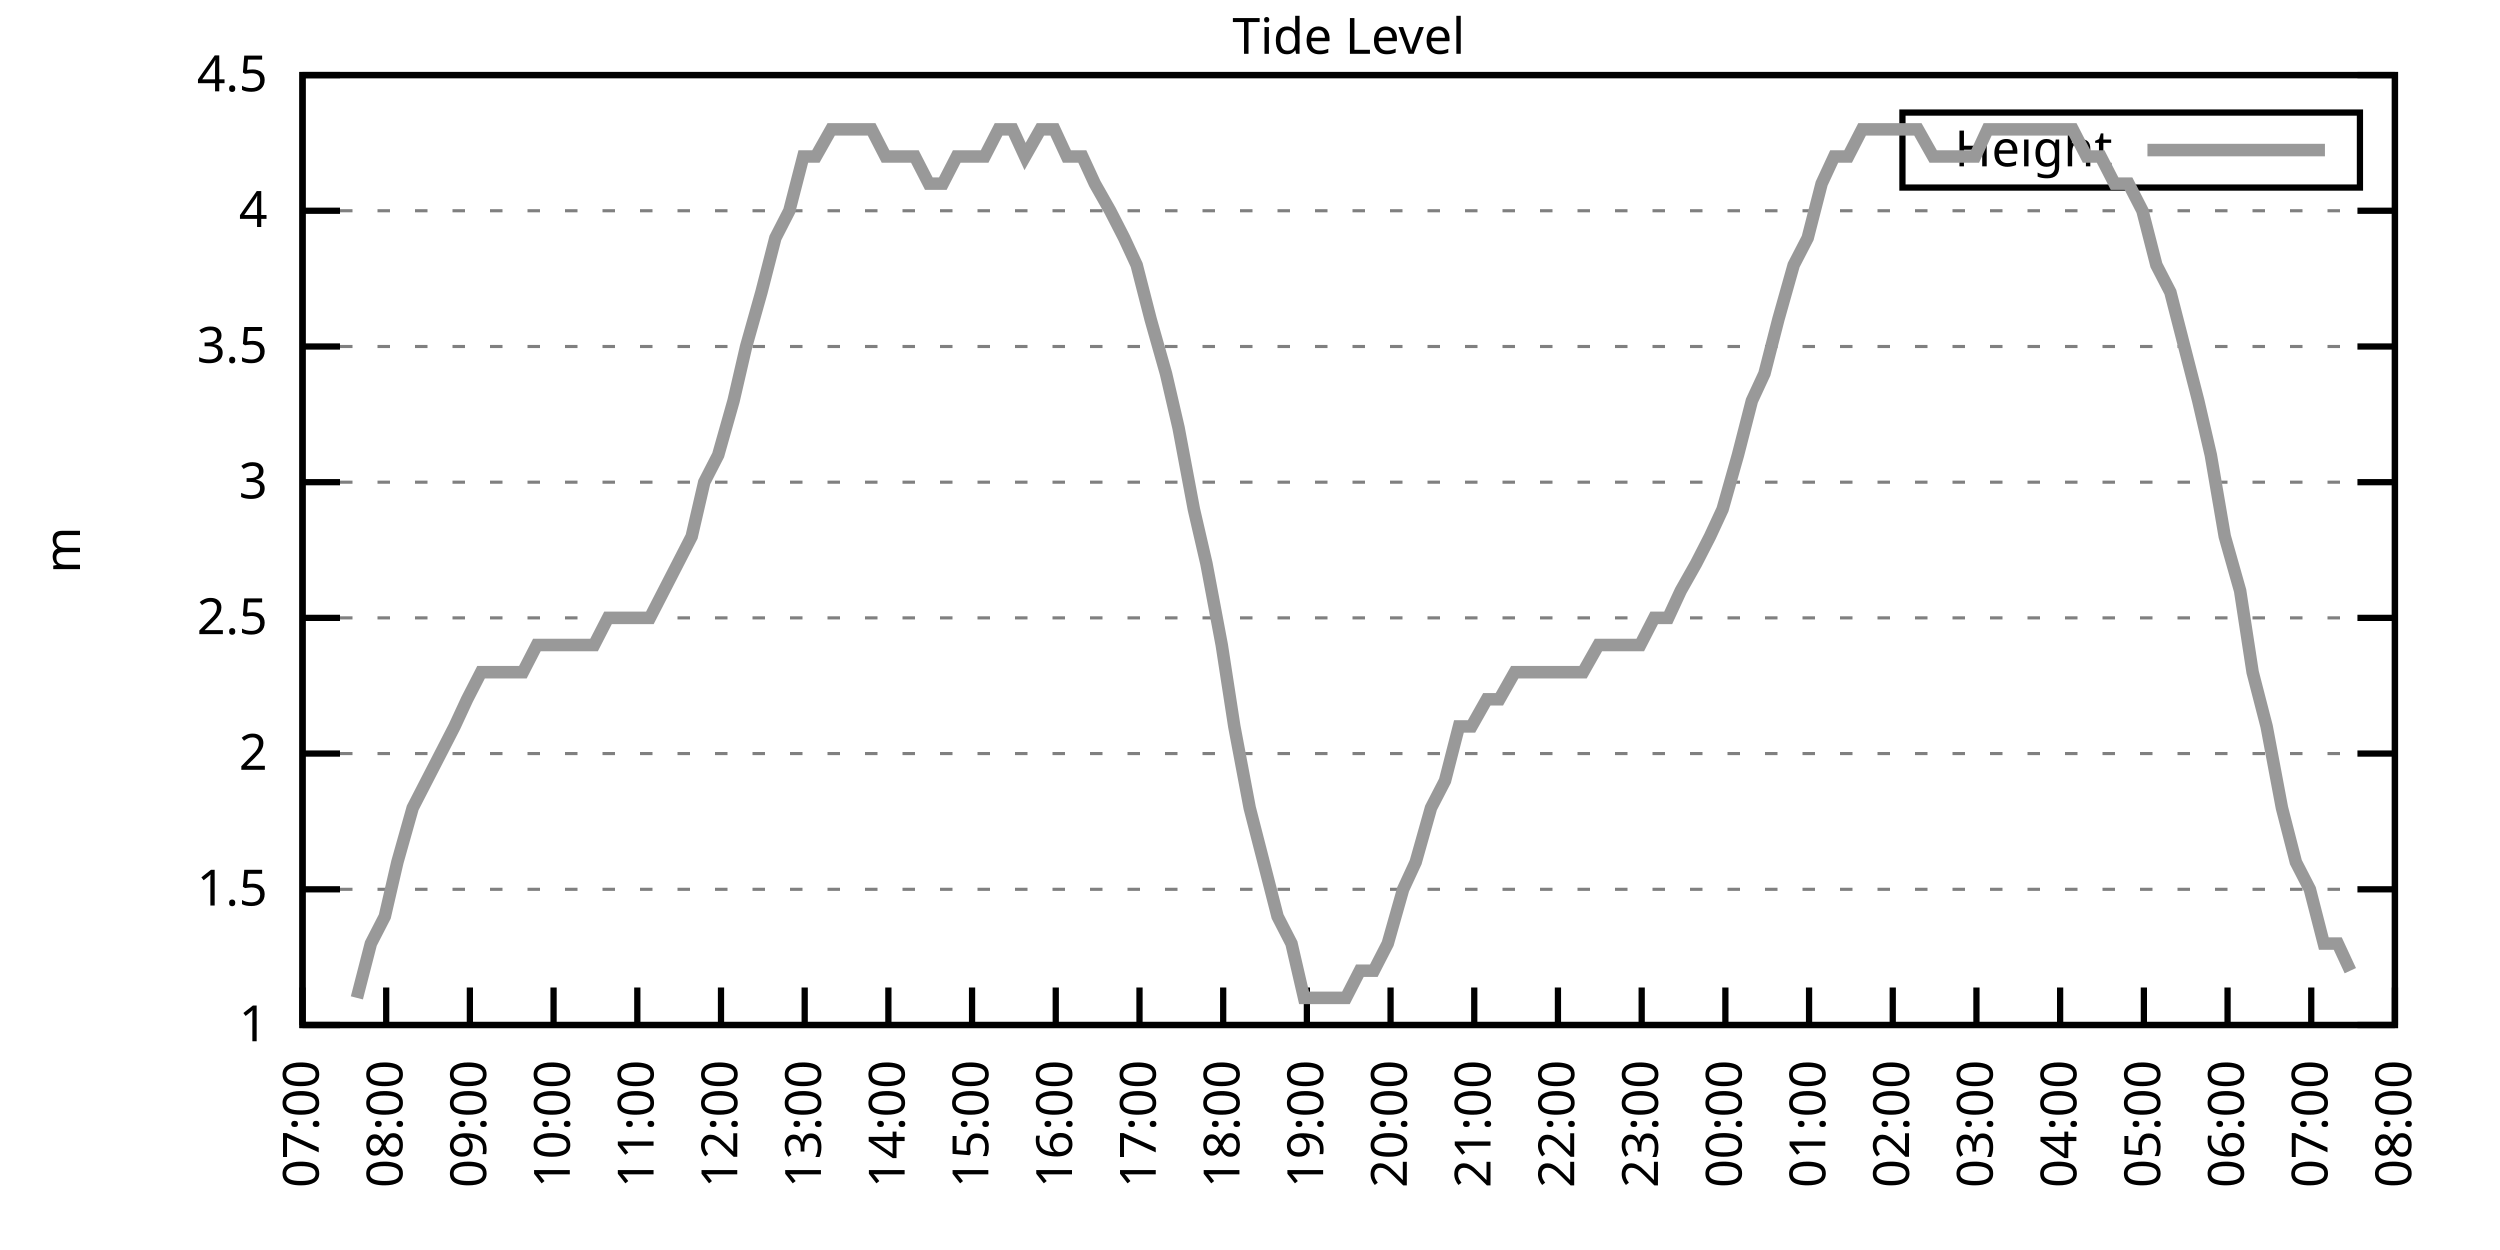
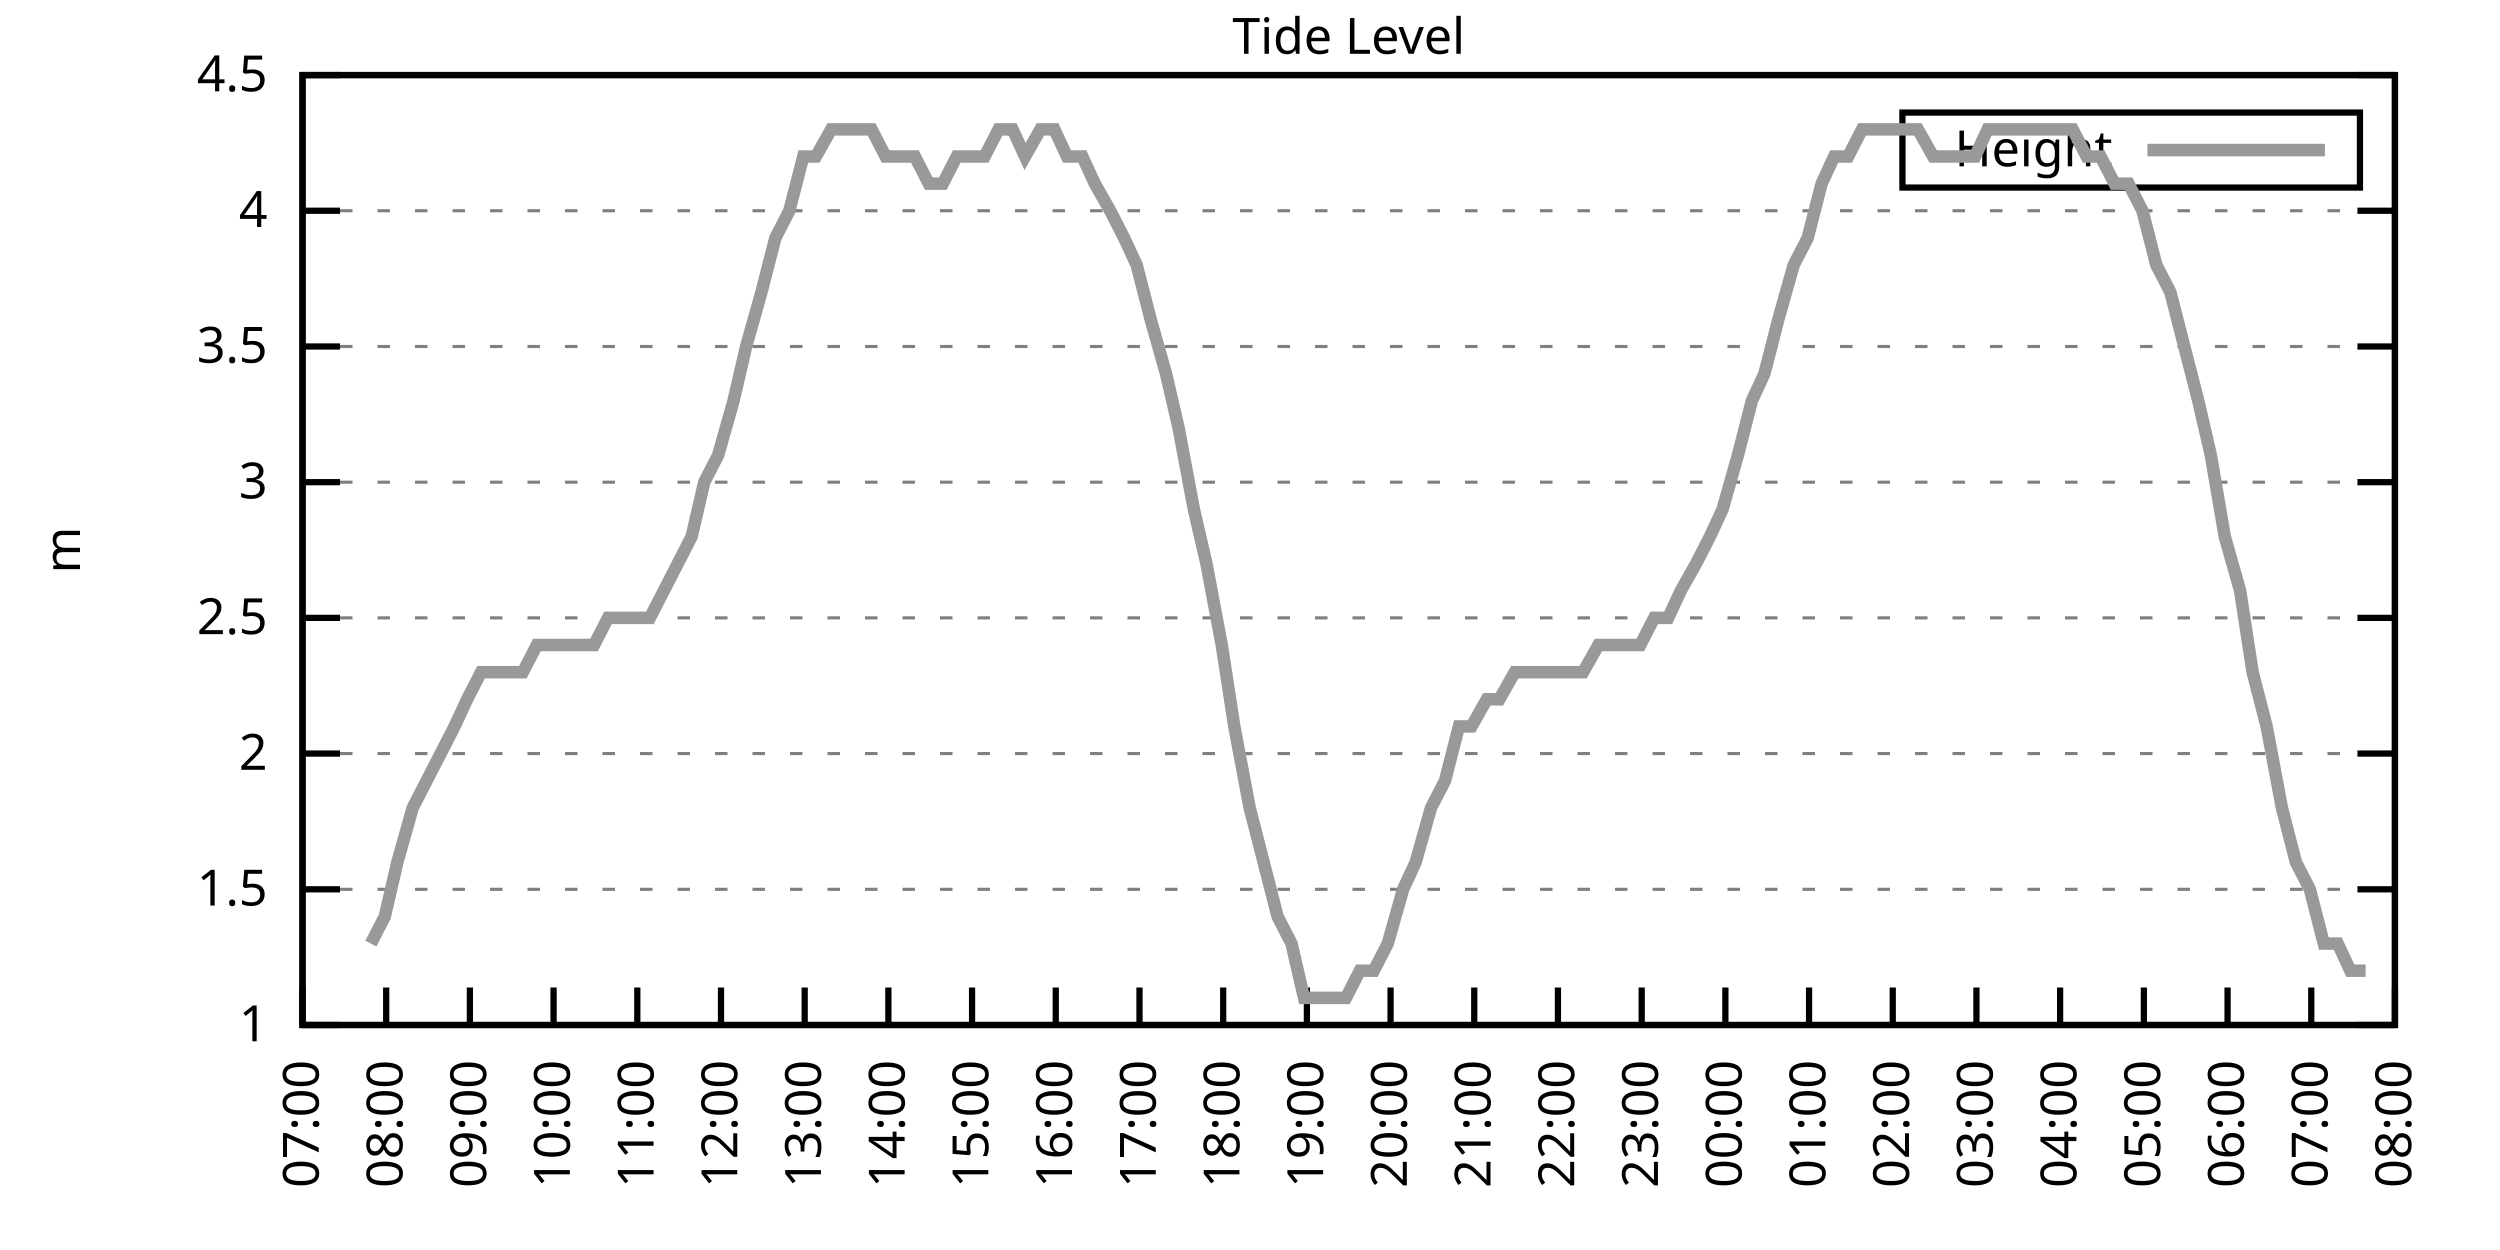
<svg xmlns="http://www.w3.org/2000/svg" xmlns:xlink="http://www.w3.org/1999/xlink" width="400" height="200" viewBox="0 0 400 200">
  <g id="gnuplot_canvas">
    <rect x="0" y="0" width="400" height="200" fill="none" />
    <defs>
      <circle id="gpDot" r="0.5" stroke-width="0.5" stroke="currentColor" />
      <path id="gpPt0" stroke-width="0.333" stroke="currentColor" d="M-1,0 h2 M0,-1 v2" />
      <path id="gpPt1" stroke-width="0.333" stroke="currentColor" d="M-1,-1 L1,1 M1,-1 L-1,1" />
      <path id="gpPt2" stroke-width="0.333" stroke="currentColor" d="M-1,0 L1,0 M0,-1 L0,1 M-1,-1 L1,1 M-1,1 L1,-1" />
      <rect id="gpPt3" stroke-width="0.333" stroke="currentColor" x="-1" y="-1" width="2" height="2" />
      <rect id="gpPt4" stroke-width="0.333" stroke="currentColor" fill="currentColor" x="-1" y="-1" width="2" height="2" />
      <circle id="gpPt5" stroke-width="0.333" stroke="currentColor" cx="0" cy="0" r="1" />
      <use xlink:href="#gpPt5" id="gpPt6" fill="currentColor" stroke="none" />
      <path id="gpPt7" stroke-width="0.333" stroke="currentColor" d="M0,-1.33 L-1.33,0.67 L1.33,0.67 z" />
      <use xlink:href="#gpPt7" id="gpPt8" fill="currentColor" stroke="none" />
      <use xlink:href="#gpPt7" id="gpPt9" stroke="currentColor" transform="rotate(180)" />
      <use xlink:href="#gpPt9" id="gpPt10" fill="currentColor" stroke="none" />
      <use xlink:href="#gpPt3" id="gpPt11" stroke="currentColor" transform="rotate(45)" />
      <use xlink:href="#gpPt11" id="gpPt12" fill="currentColor" stroke="none" />
      <path id="gpPt13" stroke-width="0.333" stroke="currentColor" d="M0,1.330 L1.265,0.411 L0.782,-1.067 L-0.782,-1.076 L-1.265,0.411 z" />
      <use xlink:href="#gpPt13" id="gpPt14" fill="currentColor" stroke="none" />
      <filter id="textbox" filterUnits="objectBoundingBox" x="0" y="0" height="1" width="1">
        <feFlood flood-color="white" flood-opacity="1" result="bgnd" />
        <feComposite in="SourceGraphic" in2="bgnd" operator="atop" />
      </filter>
      <filter id="greybox" filterUnits="objectBoundingBox" x="0" y="0" height="1" width="1">
        <feFlood flood-color="lightgrey" flood-opacity="1" result="grey" />
        <feComposite in="SourceGraphic" in2="grey" operator="atop" />
      </filter>
    </defs>
    <g fill="none" color="white" stroke="currentColor" stroke-width="1.00" stroke-linecap="butt" stroke-linejoin="miter">
</g>
    <g fill="none" color="black" stroke="currentColor" stroke-width="1.00" stroke-linecap="butt" stroke-linejoin="miter">
      <g stroke="none" shape-rendering="crispEdges">
        <polygon fill="rgb(255, 255, 255)" points="48.40,164.00 383.18,164.00 383.18,12.02 48.40,12.02 " />
      </g>
    </g>
    <g fill="none" color="black" stroke="currentColor" stroke-width="1.00" stroke-linecap="butt" stroke-linejoin="miter">
</g>
    <g fill="none" color="black" stroke="black" stroke-width="0.50" stroke-linecap="butt" stroke-linejoin="miter">
</g>
    <g fill="none" color="gray" stroke="currentColor" stroke-width="0.50" stroke-linecap="butt" stroke-linejoin="miter">
      <path stroke="gray" stroke-dasharray="2,4" class="gridline" d="M48.40,164.00 L383.19,164.00  " />
    </g>
    <g fill="none" color="gray" stroke="gray" stroke-width="1.00" stroke-linecap="butt" stroke-linejoin="miter">
</g>
    <g fill="none" color="black" stroke="currentColor" stroke-width="1.00" stroke-linecap="butt" stroke-linejoin="miter">
      <path stroke="black" d="M48.40,164.00 L54.40,164.00 M383.19,164.00 L377.19,164.00  " />
      <g transform="translate(42.80,166.60)" stroke="none" fill="black" font-family="Sans" font-size="8.00" text-anchor="end">
        <text>
          <tspan font-family="Sans"> 1</tspan>
        </text>
      </g>
    </g>
    <g fill="none" color="black" stroke="currentColor" stroke-width="1.00" stroke-linecap="butt" stroke-linejoin="miter">
</g>
    <g fill="none" color="black" stroke="black" stroke-width="0.50" stroke-linecap="butt" stroke-linejoin="miter">
</g>
    <g fill="none" color="gray" stroke="currentColor" stroke-width="0.50" stroke-linecap="butt" stroke-linejoin="miter">
      <path stroke="gray" stroke-dasharray="2,4" class="gridline" d="M48.40,142.29 L383.19,142.29  " />
    </g>
    <g fill="none" color="gray" stroke="gray" stroke-width="1.00" stroke-linecap="butt" stroke-linejoin="miter">
</g>
    <g fill="none" color="black" stroke="currentColor" stroke-width="1.00" stroke-linecap="butt" stroke-linejoin="miter">
      <path stroke="black" d="M48.40,142.29 L54.40,142.29 M383.19,142.29 L377.19,142.29  " />
      <g transform="translate(42.80,144.89)" stroke="none" fill="black" font-family="Sans" font-size="8.00" text-anchor="end">
        <text>
          <tspan font-family="Sans"> 1.5</tspan>
        </text>
      </g>
    </g>
    <g fill="none" color="black" stroke="currentColor" stroke-width="1.00" stroke-linecap="butt" stroke-linejoin="miter">
</g>
    <g fill="none" color="black" stroke="black" stroke-width="0.50" stroke-linecap="butt" stroke-linejoin="miter">
</g>
    <g fill="none" color="gray" stroke="currentColor" stroke-width="0.50" stroke-linecap="butt" stroke-linejoin="miter">
      <path stroke="gray" stroke-dasharray="2,4" class="gridline" d="M48.40,120.57 L383.19,120.57  " />
    </g>
    <g fill="none" color="gray" stroke="gray" stroke-width="1.00" stroke-linecap="butt" stroke-linejoin="miter">
</g>
    <g fill="none" color="black" stroke="currentColor" stroke-width="1.00" stroke-linecap="butt" stroke-linejoin="miter">
      <path stroke="black" d="M48.40,120.57 L54.40,120.57 M383.19,120.57 L377.19,120.57  " />
      <g transform="translate(42.80,123.17)" stroke="none" fill="black" font-family="Sans" font-size="8.00" text-anchor="end">
        <text>
          <tspan font-family="Sans"> 2</tspan>
        </text>
      </g>
    </g>
    <g fill="none" color="black" stroke="currentColor" stroke-width="1.00" stroke-linecap="butt" stroke-linejoin="miter">
</g>
    <g fill="none" color="black" stroke="black" stroke-width="0.50" stroke-linecap="butt" stroke-linejoin="miter">
</g>
    <g fill="none" color="gray" stroke="currentColor" stroke-width="0.50" stroke-linecap="butt" stroke-linejoin="miter">
      <path stroke="gray" stroke-dasharray="2,4" class="gridline" d="M48.40,98.86 L383.19,98.86  " />
    </g>
    <g fill="none" color="gray" stroke="gray" stroke-width="1.00" stroke-linecap="butt" stroke-linejoin="miter">
</g>
    <g fill="none" color="black" stroke="currentColor" stroke-width="1.00" stroke-linecap="butt" stroke-linejoin="miter">
      <path stroke="black" d="M48.40,98.86 L54.40,98.86 M383.19,98.86 L377.19,98.86  " />
      <g transform="translate(42.80,101.46)" stroke="none" fill="black" font-family="Sans" font-size="8.00" text-anchor="end">
        <text>
          <tspan font-family="Sans"> 2.5</tspan>
        </text>
      </g>
    </g>
    <g fill="none" color="black" stroke="currentColor" stroke-width="1.00" stroke-linecap="butt" stroke-linejoin="miter">
</g>
    <g fill="none" color="black" stroke="black" stroke-width="0.50" stroke-linecap="butt" stroke-linejoin="miter">
</g>
    <g fill="none" color="gray" stroke="currentColor" stroke-width="0.50" stroke-linecap="butt" stroke-linejoin="miter">
      <path stroke="gray" stroke-dasharray="2,4" class="gridline" d="M48.40,77.15 L383.19,77.15  " />
    </g>
    <g fill="none" color="gray" stroke="gray" stroke-width="1.00" stroke-linecap="butt" stroke-linejoin="miter">
</g>
    <g fill="none" color="black" stroke="currentColor" stroke-width="1.00" stroke-linecap="butt" stroke-linejoin="miter">
      <path stroke="black" d="M48.40,77.15 L54.40,77.15 M383.19,77.15 L377.19,77.15  " />
      <g transform="translate(42.80,79.75)" stroke="none" fill="black" font-family="Sans" font-size="8.00" text-anchor="end">
        <text>
          <tspan font-family="Sans"> 3</tspan>
        </text>
      </g>
    </g>
    <g fill="none" color="black" stroke="currentColor" stroke-width="1.00" stroke-linecap="butt" stroke-linejoin="miter">
</g>
    <g fill="none" color="black" stroke="black" stroke-width="0.50" stroke-linecap="butt" stroke-linejoin="miter">
</g>
    <g fill="none" color="gray" stroke="currentColor" stroke-width="0.50" stroke-linecap="butt" stroke-linejoin="miter">
      <path stroke="gray" stroke-dasharray="2,4" class="gridline" d="M48.40,55.44 L383.19,55.44  " />
    </g>
    <g fill="none" color="gray" stroke="gray" stroke-width="1.00" stroke-linecap="butt" stroke-linejoin="miter">
</g>
    <g fill="none" color="black" stroke="currentColor" stroke-width="1.00" stroke-linecap="butt" stroke-linejoin="miter">
      <path stroke="black" d="M48.40,55.44 L54.40,55.44 M383.19,55.44 L377.19,55.44  " />
      <g transform="translate(42.80,58.04)" stroke="none" fill="black" font-family="Sans" font-size="8.00" text-anchor="end">
        <text>
          <tspan font-family="Sans"> 3.5</tspan>
        </text>
      </g>
    </g>
    <g fill="none" color="black" stroke="currentColor" stroke-width="1.00" stroke-linecap="butt" stroke-linejoin="miter">
</g>
    <g fill="none" color="black" stroke="black" stroke-width="0.50" stroke-linecap="butt" stroke-linejoin="miter">
</g>
    <g fill="none" color="gray" stroke="currentColor" stroke-width="0.50" stroke-linecap="butt" stroke-linejoin="miter">
      <path stroke="gray" stroke-dasharray="2,4" class="gridline" d="M48.40,33.72 L383.19,33.72  " />
    </g>
    <g fill="none" color="gray" stroke="gray" stroke-width="1.00" stroke-linecap="butt" stroke-linejoin="miter">
</g>
    <g fill="none" color="black" stroke="currentColor" stroke-width="1.00" stroke-linecap="butt" stroke-linejoin="miter">
      <path stroke="black" d="M48.40,33.72 L54.40,33.72 M383.19,33.72 L377.19,33.72  " />
      <g transform="translate(42.80,36.32)" stroke="none" fill="black" font-family="Sans" font-size="8.00" text-anchor="end">
        <text>
          <tspan font-family="Sans"> 4</tspan>
        </text>
      </g>
    </g>
    <g fill="none" color="black" stroke="currentColor" stroke-width="1.00" stroke-linecap="butt" stroke-linejoin="miter">
</g>
    <g fill="none" color="black" stroke="black" stroke-width="0.50" stroke-linecap="butt" stroke-linejoin="miter">
</g>
    <g fill="none" color="gray" stroke="currentColor" stroke-width="0.50" stroke-linecap="butt" stroke-linejoin="miter">
      <path stroke="gray" stroke-dasharray="2,4" class="gridline" d="M48.40,12.01 L383.19,12.01  " />
    </g>
    <g fill="none" color="gray" stroke="gray" stroke-width="1.00" stroke-linecap="butt" stroke-linejoin="miter">
</g>
    <g fill="none" color="black" stroke="currentColor" stroke-width="1.00" stroke-linecap="butt" stroke-linejoin="miter">
      <path stroke="black" d="M48.40,12.01 L54.40,12.01 M383.19,12.01 L377.19,12.01  " />
      <g transform="translate(42.80,14.61)" stroke="none" fill="black" font-family="Sans" font-size="8.00" text-anchor="end">
        <text>
          <tspan font-family="Sans"> 4.5</tspan>
        </text>
      </g>
    </g>
    <g fill="none" color="black" stroke="currentColor" stroke-width="1.00" stroke-linecap="butt" stroke-linejoin="miter">
      <path stroke="black" d="M48.40,164.00 L48.40,158.00  " />
      <g transform="translate(51.00,169.60) rotate(270.00)" stroke="none" fill="black" font-family="Sans" font-size="8.00" text-anchor="end">
        <text>
          <tspan font-family="Sans">07:00</tspan>
        </text>
      </g>
    </g>
    <g fill="none" color="black" stroke="currentColor" stroke-width="1.00" stroke-linecap="butt" stroke-linejoin="miter">
      <path stroke="black" d="M61.79,164.00 L61.79,158.00  " />
      <g transform="translate(64.39,169.60) rotate(270.00)" stroke="none" fill="black" font-family="Sans" font-size="8.00" text-anchor="end">
        <text>
          <tspan font-family="Sans">08:00</tspan>
        </text>
      </g>
    </g>
    <g fill="none" color="black" stroke="currentColor" stroke-width="1.00" stroke-linecap="butt" stroke-linejoin="miter">
      <path stroke="black" d="M75.18,164.00 L75.18,158.00  " />
      <g transform="translate(77.78,169.60) rotate(270.00)" stroke="none" fill="black" font-family="Sans" font-size="8.00" text-anchor="end">
        <text>
          <tspan font-family="Sans">09:00</tspan>
        </text>
      </g>
    </g>
    <g fill="none" color="black" stroke="currentColor" stroke-width="1.00" stroke-linecap="butt" stroke-linejoin="miter">
      <path stroke="black" d="M88.57,164.00 L88.57,158.00  " />
      <g transform="translate(91.17,169.60) rotate(270.00)" stroke="none" fill="black" font-family="Sans" font-size="8.00" text-anchor="end">
        <text>
          <tspan font-family="Sans">10:00</tspan>
        </text>
      </g>
    </g>
    <g fill="none" color="black" stroke="currentColor" stroke-width="1.00" stroke-linecap="butt" stroke-linejoin="miter">
      <path stroke="black" d="M101.97,164.00 L101.97,158.00  " />
      <g transform="translate(104.57,169.60) rotate(270.00)" stroke="none" fill="black" font-family="Sans" font-size="8.00" text-anchor="end">
        <text>
          <tspan font-family="Sans">11:00</tspan>
        </text>
      </g>
    </g>
    <g fill="none" color="black" stroke="currentColor" stroke-width="1.00" stroke-linecap="butt" stroke-linejoin="miter">
      <path stroke="black" d="M115.36,164.00 L115.36,158.00  " />
      <g transform="translate(117.96,169.60) rotate(270.00)" stroke="none" fill="black" font-family="Sans" font-size="8.00" text-anchor="end">
        <text>
          <tspan font-family="Sans">12:00</tspan>
        </text>
      </g>
    </g>
    <g fill="none" color="black" stroke="currentColor" stroke-width="1.00" stroke-linecap="butt" stroke-linejoin="miter">
      <path stroke="black" d="M128.75,164.00 L128.75,158.00  " />
      <g transform="translate(131.35,169.60) rotate(270.00)" stroke="none" fill="black" font-family="Sans" font-size="8.00" text-anchor="end">
        <text>
          <tspan font-family="Sans">13:00</tspan>
        </text>
      </g>
    </g>
    <g fill="none" color="black" stroke="currentColor" stroke-width="1.00" stroke-linecap="butt" stroke-linejoin="miter">
      <path stroke="black" d="M142.14,164.00 L142.14,158.00  " />
      <g transform="translate(144.74,169.60) rotate(270.00)" stroke="none" fill="black" font-family="Sans" font-size="8.00" text-anchor="end">
        <text>
          <tspan font-family="Sans">14:00</tspan>
        </text>
      </g>
    </g>
    <g fill="none" color="black" stroke="currentColor" stroke-width="1.00" stroke-linecap="butt" stroke-linejoin="miter">
      <path stroke="black" d="M155.53,164.00 L155.53,158.00  " />
      <g transform="translate(158.13,169.60) rotate(270.00)" stroke="none" fill="black" font-family="Sans" font-size="8.00" text-anchor="end">
        <text>
          <tspan font-family="Sans">15:00</tspan>
        </text>
      </g>
    </g>
    <g fill="none" color="black" stroke="currentColor" stroke-width="1.00" stroke-linecap="butt" stroke-linejoin="miter">
      <path stroke="black" d="M168.92,164.00 L168.92,158.00  " />
      <g transform="translate(171.52,169.60) rotate(270.00)" stroke="none" fill="black" font-family="Sans" font-size="8.00" text-anchor="end">
        <text>
          <tspan font-family="Sans">16:00</tspan>
        </text>
      </g>
    </g>
    <g fill="none" color="black" stroke="currentColor" stroke-width="1.00" stroke-linecap="butt" stroke-linejoin="miter">
      <path stroke="black" d="M182.32,164.00 L182.32,158.00  " />
      <g transform="translate(184.92,169.60) rotate(270.00)" stroke="none" fill="black" font-family="Sans" font-size="8.00" text-anchor="end">
        <text>
          <tspan font-family="Sans">17:00</tspan>
        </text>
      </g>
    </g>
    <g fill="none" color="black" stroke="currentColor" stroke-width="1.00" stroke-linecap="butt" stroke-linejoin="miter">
      <path stroke="black" d="M195.71,164.00 L195.71,158.00  " />
      <g transform="translate(198.31,169.60) rotate(270.00)" stroke="none" fill="black" font-family="Sans" font-size="8.00" text-anchor="end">
        <text>
          <tspan font-family="Sans">18:00</tspan>
        </text>
      </g>
    </g>
    <g fill="none" color="black" stroke="currentColor" stroke-width="1.00" stroke-linecap="butt" stroke-linejoin="miter">
      <path stroke="black" d="M209.10,164.00 L209.10,158.00  " />
      <g transform="translate(211.70,169.60) rotate(270.00)" stroke="none" fill="black" font-family="Sans" font-size="8.00" text-anchor="end">
        <text>
          <tspan font-family="Sans">19:00</tspan>
        </text>
      </g>
    </g>
    <g fill="none" color="black" stroke="currentColor" stroke-width="1.00" stroke-linecap="butt" stroke-linejoin="miter">
      <path stroke="black" d="M222.49,164.00 L222.49,158.00  " />
      <g transform="translate(225.09,169.60) rotate(270.00)" stroke="none" fill="black" font-family="Sans" font-size="8.00" text-anchor="end">
        <text>
          <tspan font-family="Sans">20:00</tspan>
        </text>
      </g>
    </g>
    <g fill="none" color="black" stroke="currentColor" stroke-width="1.00" stroke-linecap="butt" stroke-linejoin="miter">
      <path stroke="black" d="M235.88,164.00 L235.88,158.00  " />
      <g transform="translate(238.48,169.60) rotate(270.00)" stroke="none" fill="black" font-family="Sans" font-size="8.00" text-anchor="end">
        <text>
          <tspan font-family="Sans">21:00</tspan>
        </text>
      </g>
    </g>
    <g fill="none" color="black" stroke="currentColor" stroke-width="1.00" stroke-linecap="butt" stroke-linejoin="miter">
      <path stroke="black" d="M249.27,164.00 L249.27,158.00  " />
      <g transform="translate(251.87,169.60) rotate(270.00)" stroke="none" fill="black" font-family="Sans" font-size="8.00" text-anchor="end">
        <text>
          <tspan font-family="Sans">22:00</tspan>
        </text>
      </g>
    </g>
    <g fill="none" color="black" stroke="currentColor" stroke-width="1.00" stroke-linecap="butt" stroke-linejoin="miter">
      <path stroke="black" d="M262.67,164.00 L262.67,158.00  " />
      <g transform="translate(265.27,169.60) rotate(270.00)" stroke="none" fill="black" font-family="Sans" font-size="8.00" text-anchor="end">
        <text>
          <tspan font-family="Sans">23:00</tspan>
        </text>
      </g>
    </g>
    <g fill="none" color="black" stroke="currentColor" stroke-width="1.00" stroke-linecap="butt" stroke-linejoin="miter">
      <path stroke="black" d="M276.06,164.00 L276.06,158.00  " />
      <g transform="translate(278.66,169.60) rotate(270.00)" stroke="none" fill="black" font-family="Sans" font-size="8.00" text-anchor="end">
        <text>
          <tspan font-family="Sans">00:00</tspan>
        </text>
      </g>
    </g>
    <g fill="none" color="black" stroke="currentColor" stroke-width="1.00" stroke-linecap="butt" stroke-linejoin="miter">
      <path stroke="black" d="M289.45,164.00 L289.45,158.00  " />
      <g transform="translate(292.05,169.60) rotate(270.00)" stroke="none" fill="black" font-family="Sans" font-size="8.00" text-anchor="end">
        <text>
          <tspan font-family="Sans">01:00</tspan>
        </text>
      </g>
    </g>
    <g fill="none" color="black" stroke="currentColor" stroke-width="1.00" stroke-linecap="butt" stroke-linejoin="miter">
      <path stroke="black" d="M302.84,164.00 L302.84,158.00  " />
      <g transform="translate(305.44,169.60) rotate(270.00)" stroke="none" fill="black" font-family="Sans" font-size="8.00" text-anchor="end">
        <text>
          <tspan font-family="Sans">02:00</tspan>
        </text>
      </g>
    </g>
    <g fill="none" color="black" stroke="currentColor" stroke-width="1.00" stroke-linecap="butt" stroke-linejoin="miter">
      <path stroke="black" d="M316.23,164.00 L316.23,158.00  " />
      <g transform="translate(318.83,169.60) rotate(270.00)" stroke="none" fill="black" font-family="Sans" font-size="8.00" text-anchor="end">
        <text>
          <tspan font-family="Sans">03:00</tspan>
        </text>
      </g>
    </g>
    <g fill="none" color="black" stroke="currentColor" stroke-width="1.00" stroke-linecap="butt" stroke-linejoin="miter">
      <path stroke="black" d="M329.62,164.00 L329.62,158.00  " />
      <g transform="translate(332.22,169.60) rotate(270.00)" stroke="none" fill="black" font-family="Sans" font-size="8.00" text-anchor="end">
        <text>
          <tspan font-family="Sans">04:00</tspan>
        </text>
      </g>
    </g>
    <g fill="none" color="black" stroke="currentColor" stroke-width="1.00" stroke-linecap="butt" stroke-linejoin="miter">
      <path stroke="black" d="M343.02,164.00 L343.02,158.00  " />
      <g transform="translate(345.62,169.60) rotate(270.00)" stroke="none" fill="black" font-family="Sans" font-size="8.00" text-anchor="end">
        <text>
          <tspan font-family="Sans">05:00</tspan>
        </text>
      </g>
    </g>
    <g fill="none" color="black" stroke="currentColor" stroke-width="1.00" stroke-linecap="butt" stroke-linejoin="miter">
      <path stroke="black" d="M356.41,164.00 L356.41,158.00  " />
      <g transform="translate(359.01,169.60) rotate(270.00)" stroke="none" fill="black" font-family="Sans" font-size="8.00" text-anchor="end">
        <text>
          <tspan font-family="Sans">06:00</tspan>
        </text>
      </g>
    </g>
    <g fill="none" color="black" stroke="currentColor" stroke-width="1.00" stroke-linecap="butt" stroke-linejoin="miter">
      <path stroke="black" d="M369.80,164.00 L369.80,158.00  " />
      <g transform="translate(372.40,169.60) rotate(270.00)" stroke="none" fill="black" font-family="Sans" font-size="8.00" text-anchor="end">
        <text>
          <tspan font-family="Sans">07:00</tspan>
        </text>
      </g>
    </g>
    <g fill="none" color="black" stroke="currentColor" stroke-width="1.00" stroke-linecap="butt" stroke-linejoin="miter">
      <path stroke="black" d="M383.19,164.00 L383.19,158.00  " />
      <g transform="translate(385.79,169.60) rotate(270.00)" stroke="none" fill="black" font-family="Sans" font-size="8.00" text-anchor="end">
        <text>
          <tspan font-family="Sans">08:00</tspan>
        </text>
      </g>
    </g>
    <g fill="none" color="black" stroke="currentColor" stroke-width="1.00" stroke-linecap="butt" stroke-linejoin="miter">
</g>
    <g fill="none" color="black" stroke="currentColor" stroke-width="1.00" stroke-linecap="butt" stroke-linejoin="miter">
      <path stroke="black" d="M48.40,12.01 L48.40,164.00 L383.19,164.00 L383.19,12.01 L48.40,12.01 Z  " />
    </g>
    <g fill="none" color="black" stroke="currentColor" stroke-width="1.00" stroke-linecap="butt" stroke-linejoin="miter">
</g>
    <g fill="none" color="black" stroke="currentColor" stroke-width="1.00" stroke-linecap="butt" stroke-linejoin="miter">
      <path stroke="black" d="M304.39,30.01 L304.39,18.01 L377.59,18.01 L377.59,30.01 L304.39,30.01 Z  " />
    </g>
    <g id="Tide_level_plot_1">
      <g fill="none" color="white" stroke="black" stroke-width="2.00" stroke-linecap="butt" stroke-linejoin="miter">
</g>
      <g fill="none" color="black" stroke="currentColor" stroke-width="2.00" stroke-linecap="butt" stroke-linejoin="miter">
        <g transform="translate(337.99,26.61)" stroke="none" fill="black" font-family="Sans" font-size="8.00" text-anchor="end">
          <text>
            <tspan font-family="Sans">Height</tspan>
          </text>
        </g>
      </g>
      <g fill="none" color="black" stroke="currentColor" stroke-width="2.00" stroke-linecap="butt" stroke-linejoin="miter">
-         <path stroke="rgb(153, 153, 153)" d="M343.59,24.01 L371.99,24.01 M57.10,159.66 L59.34,150.97 L61.57,146.63 L63.58,137.94 L66.03,129.26 L68.26,124.92   L70.50,120.57 L72.73,116.23 L74.74,111.89 L76.97,107.55 L79.42,107.55 L81.66,107.55 L83.66,107.55 L85.90,103.20   L88.35,103.20 L90.58,103.20 L92.59,103.20 L95.05,103.20 L97.28,98.86 L99.29,98.86 L103.98,98.86 L106.21,94.52   L108.44,90.18 L110.67,85.83 L112.68,77.15 L114.91,72.81 L117.37,64.12 L119.38,55.44 L121.83,46.75 L124.06,38.07   L126.29,33.72 L128.53,25.04 L130.54,25.04 L132.99,20.70 L135.22,20.70 L137.45,20.70 L139.46,20.70 L141.69,25.04   L144.15,25.04 L146.38,25.04 L148.61,29.38 L150.85,29.38 L153.08,25.04 L155.31,25.04 L157.54,25.04 L159.77,20.70   L162.01,20.70 L164.01,25.04 L166.47,20.70 L168.70,20.70 L170.71,25.04 L173.17,25.04 L175.17,29.38 L177.63,33.72   L179.86,38.07 L181.87,42.41 L184.10,51.09 L186.56,59.78 L188.57,68.46 L191.02,81.49 L193.03,90.18 L195.48,103.20   L197.49,116.23 L199.95,129.26 L202.18,137.94 L204.41,146.63 L206.64,150.97 L208.65,159.66 L211.11,159.66 L213.34,159.66   L215.35,159.66 L217.58,155.31 L219.81,155.31 L222.04,150.97 L224.50,142.29 L226.51,137.94 L228.96,129.26 L231.20,124.92   L233.43,116.23 L235.44,116.23 L237.89,111.89 L239.90,111.89 L242.36,107.55 L244.59,107.55 L246.82,107.55 L249.05,107.55   L251.28,107.55 L253.29,107.55 L255.75,103.20 L257.98,103.20 L260.21,103.20 L262.44,103.20 L264.67,98.86 L266.91,98.86   L268.92,94.52 L271.37,90.18 L273.60,85.83 L275.61,81.49 L278.07,72.81 L280.30,64.12 L282.31,59.78 L284.54,51.09   L286.99,42.41 L289.23,38.07 L291.46,29.38 L293.47,25.04 L295.70,25.04 L297.93,20.70 L300.39,20.70 L302.62,20.70   L304.85,20.70 L306.86,20.70 L309.31,25.04 L311.54,25.04 L313.78,25.04 L316.01,25.04 L318.02,20.70 L320.25,20.70   L322.70,20.70 L324.94,20.70 L326.95,20.70 L329.40,20.70 L331.63,20.70 L333.86,25.04 L336.10,25.04 L338.33,29.38   L340.56,29.38 L342.79,33.72 L345.02,42.41 L347.26,46.75 L349.49,55.44 L351.72,64.12 L353.73,72.81 L355.96,85.83   L358.42,94.52 L360.42,107.55 L362.66,116.23 L365.11,129.26 L367.34,137.94 L369.58,142.29 L371.81,150.97 L374.04,150.97   L376.05,155.31  " />
+         <path stroke="rgb(153, 153, 153)" d="M343.59,24.01 L371.99,24.01 M59.34,150.97 L61.57,146.63 L63.58,137.94 L66.03,129.26 L68.26,124.92 L70.50,120.57   L72.73,116.23 L74.74,111.89 L76.97,107.55 L79.42,107.55 L81.66,107.55 L83.66,107.55 L85.90,103.20 L88.35,103.20   L90.58,103.20 L92.59,103.20 L95.05,103.20 L97.28,98.86 L99.29,98.86 L103.98,98.86 L106.21,94.52 L108.44,90.18   L110.67,85.83 L112.68,77.15 L114.91,72.81 L117.37,64.12 L119.38,55.44 L121.83,46.75 L124.06,38.07 L126.29,33.72   L128.53,25.04 L130.54,25.04 L132.99,20.70 L135.22,20.70 L137.45,20.70 L139.46,20.70 L141.69,25.04 L144.15,25.04   L146.38,25.04 L148.61,29.38 L150.85,29.38 L153.08,25.04 L155.31,25.04 L157.54,25.04 L159.77,20.70 L162.01,20.70   L164.01,25.04 L166.47,20.70 L168.70,20.70 L170.71,25.04 L173.17,25.04 L175.17,29.38 L177.63,33.72 L179.86,38.07   L181.87,42.41 L184.10,51.09 L186.56,59.78 L188.57,68.46 L191.02,81.49 L193.03,90.18 L195.48,103.20 L197.49,116.23   L199.95,129.26 L202.18,137.94 L204.41,146.63 L206.64,150.97 L208.65,159.66 L211.11,159.66 L213.34,159.66 L215.35,159.66   L217.58,155.31 L219.81,155.31 L222.04,150.97 L224.50,142.29 L226.51,137.94 L228.96,129.26 L231.20,124.92 L233.43,116.23   L235.44,116.23 L237.89,111.89 L239.90,111.89 L242.36,107.55 L244.59,107.55 L246.82,107.55 L249.05,107.55 L251.28,107.55   L253.29,107.55 L255.75,103.20 L257.98,103.20 L260.21,103.20 L262.44,103.20 L264.67,98.86 L266.91,98.86 L268.92,94.52   L271.37,90.18 L273.60,85.83 L275.61,81.49 L278.07,72.81 L280.30,64.12 L282.31,59.78 L284.54,51.09 L286.99,42.41   L289.23,38.07 L291.46,29.38 L293.47,25.04 L295.70,25.04 L297.93,20.70 L300.39,20.70 L302.62,20.70 L304.85,20.70   L306.86,20.70 L309.31,25.04 L311.54,25.04 L313.78,25.04 L316.01,25.04 L318.02,20.70 L320.25,20.70 L322.70,20.70   L324.94,20.70 L326.95,20.70 L329.40,20.70 L331.63,20.70 L333.86,25.04 L336.10,25.04 L338.33,29.38 L340.56,29.38   L342.79,33.72 L345.02,42.41 L347.26,46.75 L349.49,55.44 L351.72,64.12 L353.73,72.81 L355.96,85.83 L358.42,94.52   L360.42,107.55 L362.66,116.23 L365.11,129.26 L367.34,137.94 L369.58,142.29 L371.81,150.97 L374.04,150.97 L376.05,155.31   L378.50,155.31  " />
      </g>
    </g>
    <g fill="none" color="black" stroke="currentColor" stroke-width="2.00" stroke-linecap="butt" stroke-linejoin="miter">
</g>
    <g fill="none" color="black" stroke="black" stroke-width="1.00" stroke-linecap="butt" stroke-linejoin="miter">
</g>
    <g fill="none" color="black" stroke="currentColor" stroke-width="1.00" stroke-linecap="butt" stroke-linejoin="miter">
      <path stroke="black" d="M48.40,12.01 L48.40,164.00 L383.19,164.00 L383.19,12.01 L48.40,12.01 Z  " />
      <g transform="translate(12.80,88.01) rotate(270.00)" stroke="none" fill="black" font-family="Sans" font-size="8.00" text-anchor="middle">
        <text>
          <tspan font-family="Sans">m</tspan>
        </text>
      </g>
    </g>
    <g fill="none" color="black" stroke="currentColor" stroke-width="1.00" stroke-linecap="butt" stroke-linejoin="miter">
</g>
    <g fill="none" color="black" stroke="currentColor" stroke-width="1.00" stroke-linecap="butt" stroke-linejoin="miter">
      <g transform="translate(215.79,8.61)" stroke="none" fill="black" font-family="Sans" font-size="8.00" text-anchor="middle">
        <text>
          <tspan font-family="Sans">Tide Level</tspan>
        </text>
      </g>
    </g>
    <g fill="none" color="black" stroke="currentColor" stroke-width="1.00" stroke-linecap="butt" stroke-linejoin="miter">
</g>
  </g>
</svg>
